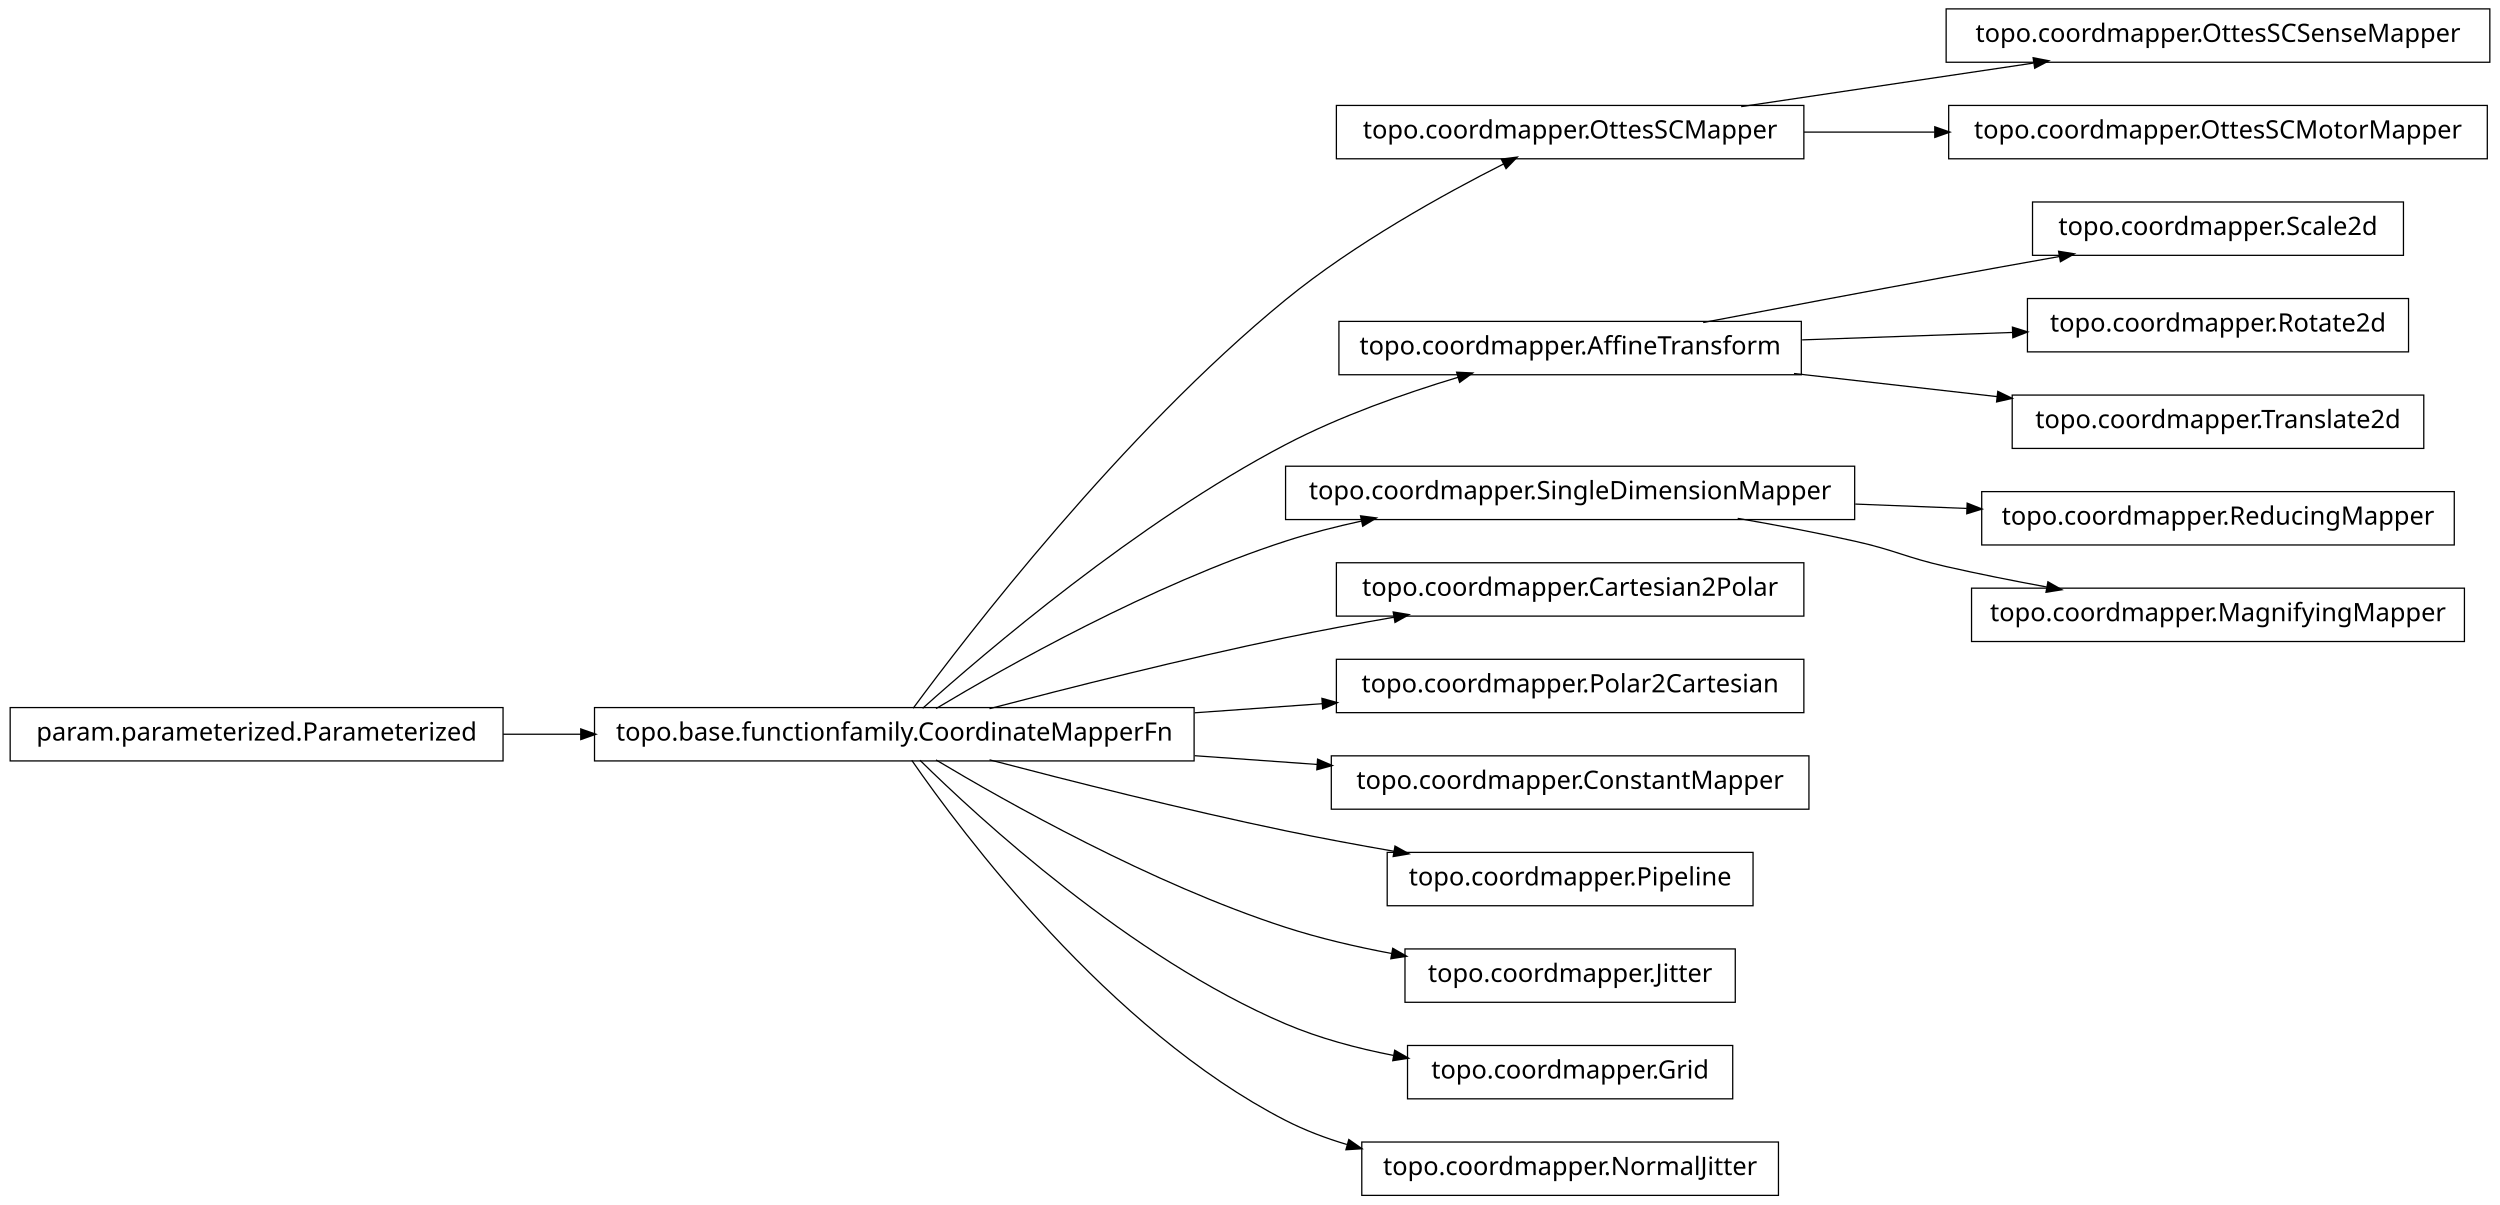
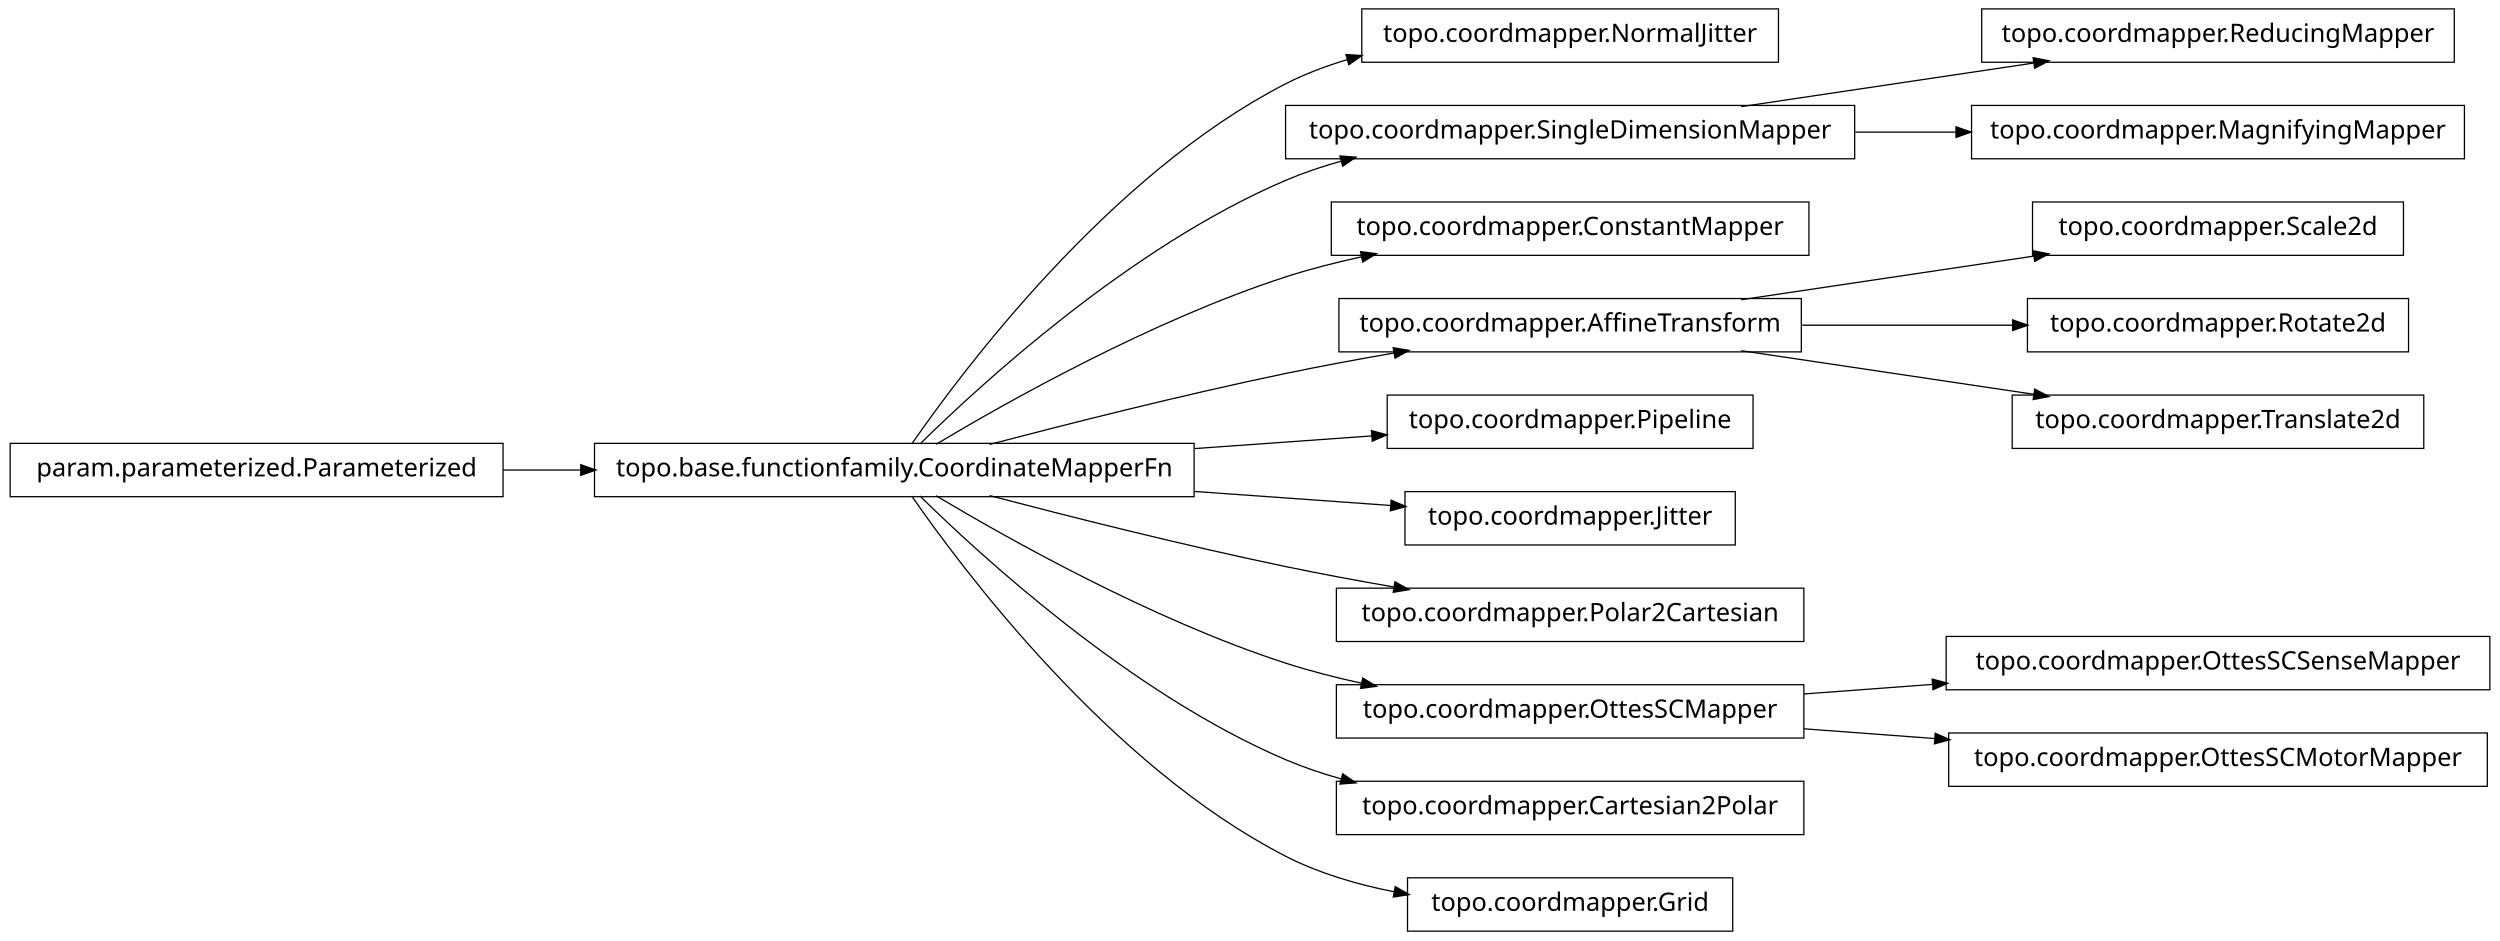
- <svg xmlns="http://www.w3.org/2000/svg" width="984pt" height="474pt" viewBox="0.00 0.00 984.00 474.00">
-   <g id="graph1" class="graph" transform="scale(1 1) rotate(0) translate(4 470)">
-     <polygon fill="white" stroke="white" points="-4,5 -4,-470 981,-470 981,5 -4,5" />
+ <svg xmlns="http://www.w3.org/2000/svg" width="984pt" height="370pt" viewBox="0.00 0.00 984.00 370.00">
+   <g id="graph1" class="graph" transform="scale(1 1) rotate(0) translate(4 366)">
+     <polygon fill="white" stroke="white" points="-4,5 -4,-366 981,-366 981,5 -4,5" />
    <g id="node1" class="node">
-       <polygon fill="none" stroke="black" stroke-width="0.5" points="976,-466.5 762,-466.5 762,-445.5 976,-445.5 976,-466.5" />
-       <text text-anchor="middle" x="869" y="-453.5" font-family="Vera" font-size="10.00">topo.coordmapper.OttesSCSenseMapper</text>
+       <polygon fill="none" stroke="black" stroke-width="0.5" points="696,-362.5 532,-362.5 532,-341.5 696,-341.5 696,-362.5" />
+       <text text-anchor="middle" x="614" y="-349.5" font-family="Vera" font-size="10.00">topo.coordmapper.NormalJitter</text>
    </g>
    <g id="node2" class="node">
-       <polygon fill="none" stroke="black" stroke-width="0.5" points="706,-428.5 522,-428.5 522,-407.5 706,-407.5 706,-428.5" />
-       <text text-anchor="middle" x="614" y="-415.5" font-family="Vera" font-size="10.00">topo.coordmapper.OttesSCMapper</text>
-     </g>
-     <g id="edge2" class="edge">
-       <path fill="none" stroke="black" stroke-width="0.5" d="M681.332,-428.034C716.773,-433.315 760.262,-439.796 796.449,-445.189" />
-       <polygon fill="black" stroke="black" points="796.53,-446.97 801.733,-445.976 797.046,-443.508 796.53,-446.97" />
-     </g>
-     <g id="node23" class="node">
-       <polygon fill="none" stroke="black" stroke-width="0.5" points="975,-428.5 763,-428.5 763,-407.5 975,-407.5 975,-428.5" />
-       <text text-anchor="middle" x="869" y="-415.5" font-family="Vera" font-size="10.00">topo.coordmapper.OttesSCMotorMapper</text>
-     </g>
-     <g id="edge22" class="edge">
-       <path fill="none" stroke="black" stroke-width="0.5" d="M706.061,-418C722.739,-418 740.295,-418 757.46,-418" />
-       <polygon fill="black" stroke="black" points="757.773,-419.75 762.773,-418 757.773,-416.25 757.773,-419.75" />
-     </g>
-     <g id="node4" class="node">
-       <polygon fill="none" stroke="black" stroke-width="0.5" points="705,-343.5 523,-343.5 523,-322.5 705,-322.5 705,-343.5" />
-       <text text-anchor="middle" x="614" y="-330.5" font-family="Vera" font-size="10.00">topo.coordmapper.AffineTransform</text>
-     </g>
-     <g id="node25" class="node">
-       <polygon fill="none" stroke="black" stroke-width="0.5" points="942,-390.5 796,-390.5 796,-369.5 942,-369.5 942,-390.5" />
-       <text text-anchor="middle" x="869" y="-377.5" font-family="Vera" font-size="10.00">topo.coordmapper.Scale2d</text>
-     </g>
-     <g id="edge24" class="edge">
-       <path fill="none" stroke="black" stroke-width="0.5" d="M666.372,-343.057C694.673,-348.454 730.234,-355.175 762,-361 776.505,-363.66 792.128,-366.467 806.833,-369.083" />
-       <polygon fill="black" stroke="black" points="806.553,-370.811 811.782,-369.962 807.166,-367.364 806.553,-370.811" />
-     </g>
-     <g id="node29" class="node">
-       <polygon fill="none" stroke="black" stroke-width="0.5" points="944,-352.5 794,-352.5 794,-331.5 944,-331.5 944,-352.5" />
-       <text text-anchor="middle" x="869" y="-339.5" font-family="Vera" font-size="10.00">topo.coordmapper.Rotate2d</text>
-     </g>
-     <g id="edge28" class="edge">
-       <path fill="none" stroke="black" stroke-width="0.5" d="M705.341,-336.224C732.404,-337.179 761.837,-338.218 788.184,-339.148" />
-       <polygon fill="black" stroke="black" points="788.352,-340.905 793.411,-339.332 788.476,-337.407 788.352,-340.905" />
-     </g>
-     <g id="node33" class="node">
-       <polygon fill="none" stroke="black" stroke-width="0.5" points="950,-314.5 788,-314.5 788,-293.5 950,-293.5 950,-314.5" />
-       <text text-anchor="middle" x="869" y="-301.5" font-family="Vera" font-size="10.00">topo.coordmapper.Translate2d</text>
-     </g>
-     <g id="edge32" class="edge">
-       <path fill="none" stroke="black" stroke-width="0.5" d="M702.114,-322.979C728.026,-320.032 756.345,-316.812 782.177,-313.874" />
-       <polygon fill="black" stroke="black" points="782.538,-315.594 787.308,-313.29 782.142,-312.117 782.538,-315.594" />
-     </g>
-     <g id="node5" class="node">
      <polygon fill="none" stroke="black" stroke-width="0.5" points="466,-191.5 230,-191.5 230,-170.5 466,-170.5 466,-191.5" />
      <text text-anchor="middle" x="348" y="-178.5" font-family="Vera" font-size="10.00">topo.base.functionfamily.CoordinateMapperFn</text>
    </g>
-     <g id="edge36" class="edge">
-       <path fill="none" stroke="black" stroke-width="0.5" d="M355.425,-191.235C376.205,-219.396 437.65,-299.419 502,-352 529.035,-374.09 564.291,-393.582 587.962,-405.55" />
-       <polygon fill="black" stroke="black" points="587.282,-407.167 592.536,-407.842 588.85,-404.038 587.282,-407.167" />
+     <g id="edge2" class="edge">
+       <path fill="none" stroke="black" stroke-width="0.5" d="M354.877,-191.27C374.258,-219.296 432.458,-297.373 502,-333 509.559,-336.872 517.744,-339.98 526.13,-342.47" />
+       <polygon fill="black" stroke="black" points="526.087,-344.275 531.374,-343.942 527.033,-340.905 526.087,-344.275" />
+     </g>
+     <g id="node4" class="node">
+       <polygon fill="none" stroke="black" stroke-width="0.5" points="726,-324.5 502,-324.5 502,-303.5 726,-303.5 726,-324.5" />
+       <text text-anchor="middle" x="614" y="-311.5" font-family="Vera" font-size="10.00">topo.coordmapper.SingleDimensionMapper</text>
    </g>
    <g id="edge4" class="edge">
-       <path fill="none" stroke="black" stroke-width="0.5" d="M359.147,-191.2C383.434,-212.966 443.645,-264.459 502,-295 523.389,-306.195 548.756,-315.122 569.935,-321.503" />
-       <polygon fill="black" stroke="black" points="569.652,-323.245 574.944,-322.989 570.648,-319.889 569.652,-323.245" />
+       <path fill="none" stroke="black" stroke-width="0.5" d="M358.097,-191.236C381.227,-214.015 440.791,-268.931 502,-295 508.929,-297.951 516.283,-300.445 523.781,-302.551" />
+       <polygon fill="black" stroke="black" points="523.709,-304.344 528.992,-303.949 524.616,-300.963 523.709,-304.344" />
    </g>
-     <g id="node7" class="node">
-       <polygon fill="none" stroke="black" stroke-width="0.5" points="726,-286.5 502,-286.5 502,-265.5 726,-265.5 726,-286.5" />
-       <text text-anchor="middle" x="614" y="-273.5" font-family="Vera" font-size="10.00">topo.coordmapper.SingleDimensionMapper</text>
+     <g id="node6" class="node">
+       <polygon fill="none" stroke="black" stroke-width="0.5" points="708,-286.5 520,-286.5 520,-265.5 708,-265.5 708,-286.5" />
+       <text text-anchor="middle" x="614" y="-273.5" font-family="Vera" font-size="10.00">topo.coordmapper.ConstantMapper</text>
    </g>
    <g id="edge6" class="edge">
      <path fill="none" stroke="black" stroke-width="0.5" d="M364.412,-191.107C391.853,-207.535 449.243,-239.912 502,-257 511.594,-260.107 521.823,-262.732 532.052,-264.942" />
      <polygon fill="black" stroke="black" points="531.818,-266.68 537.07,-265.993 532.536,-263.255 531.818,-266.68" />
    </g>
-     <g id="node9" class="node">
-       <polygon fill="none" stroke="black" stroke-width="0.5" points="706,-248.5 522,-248.5 522,-227.5 706,-227.5 706,-248.5" />
-       <text text-anchor="middle" x="614" y="-235.5" font-family="Vera" font-size="10.00">topo.coordmapper.Cartesian2Polar</text>
+     <g id="node8" class="node">
+       <polygon fill="none" stroke="black" stroke-width="0.5" points="705,-248.5 523,-248.5 523,-227.5 705,-227.5 705,-248.5" />
+       <text text-anchor="middle" x="614" y="-235.5" font-family="Vera" font-size="10.00">topo.coordmapper.AffineTransform</text>
    </g>
    <g id="edge8" class="edge">
      <path fill="none" stroke="black" stroke-width="0.5" d="M385.48,-191.071C416.555,-199.223 461.962,-210.676 502,-219 515.758,-221.86 530.533,-224.6 544.694,-227.065" />
      <polygon fill="black" stroke="black" points="544.656,-228.834 549.881,-227.961 545.251,-225.385 544.656,-228.834" />
    </g>
-     <g id="node11" class="node">
-       <polygon fill="none" stroke="black" stroke-width="0.5" points="706,-210.5 522,-210.5 522,-189.5 706,-189.5 706,-210.5" />
-       <text text-anchor="middle" x="614" y="-197.5" font-family="Vera" font-size="10.00">topo.coordmapper.Polar2Cartesian</text>
+     <g id="node10" class="node">
+       <polygon fill="none" stroke="black" stroke-width="0.5" points="686,-210.5 542,-210.5 542,-189.5 686,-189.5 686,-210.5" />
+       <text text-anchor="middle" x="614" y="-197.5" font-family="Vera" font-size="10.00">topo.coordmapper.Pipeline</text>
    </g>
    <g id="edge10" class="edge">
-       <path fill="none" stroke="black" stroke-width="0.5" d="M466.221,-189.444C483.07,-190.648 500.241,-191.874 516.632,-193.045" />
-       <polygon fill="black" stroke="black" points="516.58,-194.796 521.692,-193.407 516.83,-191.305 516.58,-194.796" />
+       <path fill="none" stroke="black" stroke-width="0.5" d="M466.221,-189.444C489.856,-191.133 514.123,-192.866 535.984,-194.427" />
+       <polygon fill="black" stroke="black" points="536.081,-196.189 541.193,-194.8 536.331,-192.698 536.081,-196.189" />
    </g>
-     <g id="node13" class="node">
-       <polygon fill="none" stroke="black" stroke-width="0.5" points="708,-172.5 520,-172.5 520,-151.5 708,-151.5 708,-172.5" />
-       <text text-anchor="middle" x="614" y="-159.5" font-family="Vera" font-size="10.00">topo.coordmapper.ConstantMapper</text>
+     <g id="node12" class="node">
+       <polygon fill="none" stroke="black" stroke-width="0.5" points="679,-172.5 549,-172.5 549,-151.5 679,-151.5 679,-172.5" />
+       <text text-anchor="middle" x="614" y="-159.5" font-family="Vera" font-size="10.00">topo.coordmapper.Jitter</text>
    </g>
    <g id="edge12" class="edge">
-       <path fill="none" stroke="black" stroke-width="0.5" d="M466.221,-172.556C482.302,-171.407 498.675,-170.237 514.384,-169.115" />
-       <polygon fill="black" stroke="black" points="514.822,-170.839 519.685,-168.737 514.573,-167.348 514.822,-170.839" />
+       <path fill="none" stroke="black" stroke-width="0.5" d="M466.221,-172.556C492.647,-170.668 519.861,-168.724 543.62,-167.027" />
+       <polygon fill="black" stroke="black" points="543.774,-168.771 548.636,-166.669 543.524,-165.28 543.774,-168.771" />
    </g>
-     <g id="node17" class="node">
-       <polygon fill="none" stroke="black" stroke-width="0.5" points="686,-134.5 542,-134.5 542,-113.5 686,-113.5 686,-134.5" />
-       <text text-anchor="middle" x="614" y="-121.5" font-family="Vera" font-size="10.00">topo.coordmapper.Pipeline</text>
+     <g id="node15" class="node">
+       <polygon fill="none" stroke="black" stroke-width="0.5" points="706,-134.5 522,-134.5 522,-113.5 706,-113.5 706,-134.5" />
+       <text text-anchor="middle" x="614" y="-121.5" font-family="Vera" font-size="10.00">topo.coordmapper.Polar2Cartesian</text>
    </g>
-     <g id="edge16" class="edge">
+     <g id="edge14" class="edge">
      <path fill="none" stroke="black" stroke-width="0.5" d="M385.48,-170.929C416.555,-162.777 461.962,-151.324 502,-143 515.758,-140.14 530.533,-137.4 544.694,-134.935" />
      <polygon fill="black" stroke="black" points="545.251,-136.615 549.881,-134.039 544.656,-133.166 545.251,-136.615" />
    </g>
-     <g id="node27" class="node">
-       <polygon fill="none" stroke="black" stroke-width="0.5" points="679,-96.5 549,-96.5 549,-75.5 679,-75.5 679,-96.5" />
-       <text text-anchor="middle" x="614" y="-83.5" font-family="Vera" font-size="10.00">topo.coordmapper.Jitter</text>
+     <g id="node17" class="node">
+       <polygon fill="none" stroke="black" stroke-width="0.5" points="706,-96.5 522,-96.5 522,-75.5 706,-75.5 706,-96.5" />
+       <text text-anchor="middle" x="614" y="-83.5" font-family="Vera" font-size="10.00">topo.coordmapper.OttesSCMapper</text>
+     </g>
+     <g id="edge16" class="edge">
+       <path fill="none" stroke="black" stroke-width="0.5" d="M364.412,-170.893C391.853,-154.465 449.243,-122.088 502,-105 511.594,-101.893 521.823,-99.268 532.052,-97.058" />
+       <polygon fill="black" stroke="black" points="532.536,-98.745 537.07,-96.007 531.818,-95.32 532.536,-98.745" />
+     </g>
+     <g id="node34" class="node">
+       <polygon fill="none" stroke="black" stroke-width="0.5" points="706,-58.5 522,-58.5 522,-37.5 706,-37.5 706,-58.5" />
+       <text text-anchor="middle" x="614" y="-45.5" font-family="Vera" font-size="10.00">topo.coordmapper.Cartesian2Polar</text>
+     </g>
+     <g id="edge34" class="edge">
+       <path fill="none" stroke="black" stroke-width="0.5" d="M358.097,-170.764C381.227,-147.985 440.791,-93.069 502,-67 508.929,-64.049 516.283,-61.555 523.781,-59.449" />
+       <polygon fill="black" stroke="black" points="524.616,-61.037 528.992,-58.051 523.709,-57.656 524.616,-61.037" />
+     </g>
+     <g id="node36" class="node">
+       <polygon fill="none" stroke="black" stroke-width="0.5" points="678,-20.5 550,-20.5 550,0.5 678,0.5 678,-20.5" />
+       <text text-anchor="middle" x="614" y="-7.5" font-family="Vera" font-size="10.00">topo.coordmapper.Grid</text>
+     </g>
+     <g id="edge36" class="edge">
+       <path fill="none" stroke="black" stroke-width="0.5" d="M354.877,-170.73C374.258,-142.704 432.458,-64.627 502,-29 515.168,-22.254 530.236,-17.83 544.961,-14.946" />
+       <polygon fill="black" stroke="black" points="545.339,-16.656 549.938,-14.027 544.703,-13.214 545.339,-16.656" />
+     </g>
+     <g id="node22" class="node">
+       <polygon fill="none" stroke="black" stroke-width="0.5" points="962,-362.5 776,-362.5 776,-341.5 962,-341.5 962,-362.5" />
+       <text text-anchor="middle" x="869" y="-349.5" font-family="Vera" font-size="10.00">topo.coordmapper.ReducingMapper</text>
+     </g>
+     <g id="edge22" class="edge">
+       <path fill="none" stroke="black" stroke-width="0.5" d="M681.332,-324.034C716.773,-329.315 760.262,-335.796 796.449,-341.189" />
+       <polygon fill="black" stroke="black" points="796.53,-342.97 801.733,-341.976 797.046,-339.508 796.53,-342.97" />
+     </g>
+     <g id="node24" class="node">
+       <polygon fill="none" stroke="black" stroke-width="0.5" points="966,-324.5 772,-324.5 772,-303.5 966,-303.5 966,-324.5" />
+       <text text-anchor="middle" x="869" y="-311.5" font-family="Vera" font-size="10.00">topo.coordmapper.MagnifyingMapper</text>
+     </g>
+     <g id="edge24" class="edge">
+       <path fill="none" stroke="black" stroke-width="0.5" d="M726.218,-314C739.429,-314 752.863,-314 765.941,-314" />
+       <polygon fill="black" stroke="black" points="766.128,-315.75 771.128,-314 766.128,-312.25 766.128,-315.75" />
+     </g>
+     <g id="node26" class="node">
+       <polygon fill="none" stroke="black" stroke-width="0.5" points="942,-286.5 796,-286.5 796,-265.5 942,-265.5 942,-286.5" />
+       <text text-anchor="middle" x="869" y="-273.5" font-family="Vera" font-size="10.00">topo.coordmapper.Scale2d</text>
    </g>
    <g id="edge26" class="edge">
-       <path fill="none" stroke="black" stroke-width="0.5" d="M364.412,-170.893C391.853,-154.465 449.243,-122.088 502,-105 515.285,-100.697 529.789,-97.321 543.821,-94.688" />
-       <polygon fill="black" stroke="black" points="544.36,-96.368 548.966,-93.751 543.734,-92.925 544.36,-96.368" />
+       <path fill="none" stroke="black" stroke-width="0.5" d="M681.332,-248.034C716.773,-253.315 760.262,-259.796 796.449,-265.189" />
+       <polygon fill="black" stroke="black" points="796.53,-266.97 801.733,-265.976 797.046,-263.508 796.53,-266.97" />
    </g>
-     <g id="node31" class="node">
-       <polygon fill="none" stroke="black" stroke-width="0.5" points="678,-58.5 550,-58.5 550,-37.5 678,-37.5 678,-58.5" />
-       <text text-anchor="middle" x="614" y="-45.5" font-family="Vera" font-size="10.00">topo.coordmapper.Grid</text>
+     <g id="node30" class="node">
+       <polygon fill="none" stroke="black" stroke-width="0.5" points="944,-248.5 794,-248.5 794,-227.5 944,-227.5 944,-248.5" />
+       <text text-anchor="middle" x="869" y="-235.5" font-family="Vera" font-size="10.00">topo.coordmapper.Rotate2d</text>
    </g>
    <g id="edge30" class="edge">
-       <path fill="none" stroke="black" stroke-width="0.5" d="M358.097,-170.764C381.227,-147.985 440.791,-93.069 502,-67 515.252,-61.356 530.057,-57.386 544.452,-54.594" />
-       <polygon fill="black" stroke="black" points="545.135,-56.248 549.733,-53.618 544.498,-52.806 545.135,-56.248" />
+       <path fill="none" stroke="black" stroke-width="0.5" d="M705.341,-238C732.404,-238 761.837,-238 788.184,-238" />
+       <polygon fill="black" stroke="black" points="788.411,-239.75 793.411,-238 788.411,-236.25 788.411,-239.75" />
    </g>
-     <g id="node35" class="node">
-       <polygon fill="none" stroke="black" stroke-width="0.5" points="696,-20.5 532,-20.5 532,0.5 696,0.5 696,-20.5" />
-       <text text-anchor="middle" x="614" y="-7.5" font-family="Vera" font-size="10.00">topo.coordmapper.NormalJitter</text>
+     <g id="node32" class="node">
+       <polygon fill="none" stroke="black" stroke-width="0.5" points="950,-210.5 788,-210.5 788,-189.5 950,-189.5 950,-210.5" />
+       <text text-anchor="middle" x="869" y="-197.5" font-family="Vera" font-size="10.00">topo.coordmapper.Translate2d</text>
    </g>
-     <g id="edge34" class="edge">
-       <path fill="none" stroke="black" stroke-width="0.5" d="M354.877,-170.73C374.258,-142.704 432.458,-64.627 502,-29 509.559,-25.128 517.744,-22.02 526.13,-19.53" />
-       <polygon fill="black" stroke="black" points="527.033,-21.095 531.374,-18.058 526.087,-17.725 527.033,-21.095" />
+     <g id="edge32" class="edge">
+       <path fill="none" stroke="black" stroke-width="0.5" d="M681.332,-227.966C716.773,-222.685 760.262,-216.204 796.449,-210.811" />
+       <polygon fill="black" stroke="black" points="797.046,-212.492 801.733,-210.024 796.53,-209.03 797.046,-212.492" />
    </g>
-     <g id="node19" class="node">
-       <polygon fill="none" stroke="black" stroke-width="0.5" points="962,-276.5 776,-276.5 776,-255.5 962,-255.5 962,-276.5" />
-       <text text-anchor="middle" x="869" y="-263.5" font-family="Vera" font-size="10.00">topo.coordmapper.ReducingMapper</text>
-     </g>
-     <g id="edge18" class="edge">
-       <path fill="none" stroke="black" stroke-width="0.5" d="M726.218,-271.599C740.855,-271.025 755.766,-270.441 770.162,-269.876" />
-       <polygon fill="black" stroke="black" points="770.513,-271.614 775.441,-269.669 770.376,-268.116 770.513,-271.614" />
-     </g>
-     <g id="node21" class="node">
-       <polygon fill="none" stroke="black" stroke-width="0.5" points="966,-238.5 772,-238.5 772,-217.5 966,-217.5 966,-238.5" />
-       <text text-anchor="middle" x="869" y="-225.5" font-family="Vera" font-size="10.00">topo.coordmapper.MagnifyingMapper</text>
-     </g>
-     <g id="edge20" class="edge">
-       <path fill="none" stroke="black" stroke-width="0.5" d="M679.958,-265.973C695.14,-263.343 711.178,-260.307 726,-257 742.207,-253.384 745.807,-250.678 762,-247 774.75,-244.104 788.438,-241.384 801.623,-238.956" />
-       <polygon fill="black" stroke="black" points="802.237,-240.623 806.843,-238.005 801.61,-237.179 802.237,-240.623" />
-     </g>
-     <g id="node15" class="node">
+     <g id="node14" class="node">
      <polygon fill="none" stroke="black" stroke-width="0.5" points="194,-191.5 5.68434e-14,-191.5 0,-170.5 194,-170.5 194,-191.5" />
      <text text-anchor="middle" x="97" y="-178.5" font-family="Vera" font-size="10.00">param.parameterized.Parameterized</text>
    </g>
-     <g id="edge14" class="edge">
+     <g id="edge18" class="edge">
      <path fill="none" stroke="black" stroke-width="0.5" d="M194.043,-181C204.12,-181 214.455,-181 224.77,-181" />
      <polygon fill="black" stroke="black" points="224.831,-182.75 229.831,-181 224.831,-179.25 224.831,-182.75" />
    </g>
+     <g id="node20" class="node">
+       <polygon fill="none" stroke="black" stroke-width="0.5" points="976,-115.5 762,-115.5 762,-94.5 976,-94.5 976,-115.5" />
+       <text text-anchor="middle" x="869" y="-102.5" font-family="Vera" font-size="10.00">topo.coordmapper.OttesSCSenseMapper</text>
+     </g>
+     <g id="edge20" class="edge">
+       <path fill="none" stroke="black" stroke-width="0.5" d="M706.061,-92.859C722.48,-94.083 739.751,-95.37 756.661,-96.63" />
+       <polygon fill="black" stroke="black" points="756.78,-98.393 761.896,-97.02 757.04,-94.903 756.78,-98.393" />
+     </g>
+     <g id="node28" class="node">
+       <polygon fill="none" stroke="black" stroke-width="0.5" points="975,-77.5 763,-77.5 763,-56.5 975,-56.5 975,-77.5" />
+       <text text-anchor="middle" x="869" y="-64.5" font-family="Vera" font-size="10.00">topo.coordmapper.OttesSCMotorMapper</text>
+     </g>
+     <g id="edge28" class="edge">
+       <path fill="none" stroke="black" stroke-width="0.5" d="M706.061,-79.141C722.739,-77.898 740.295,-76.59 757.46,-75.311" />
+       <polygon fill="black" stroke="black" points="757.917,-77.032 762.773,-74.915 757.656,-73.541 757.917,-77.032" />
+     </g>
  </g>
</svg>
